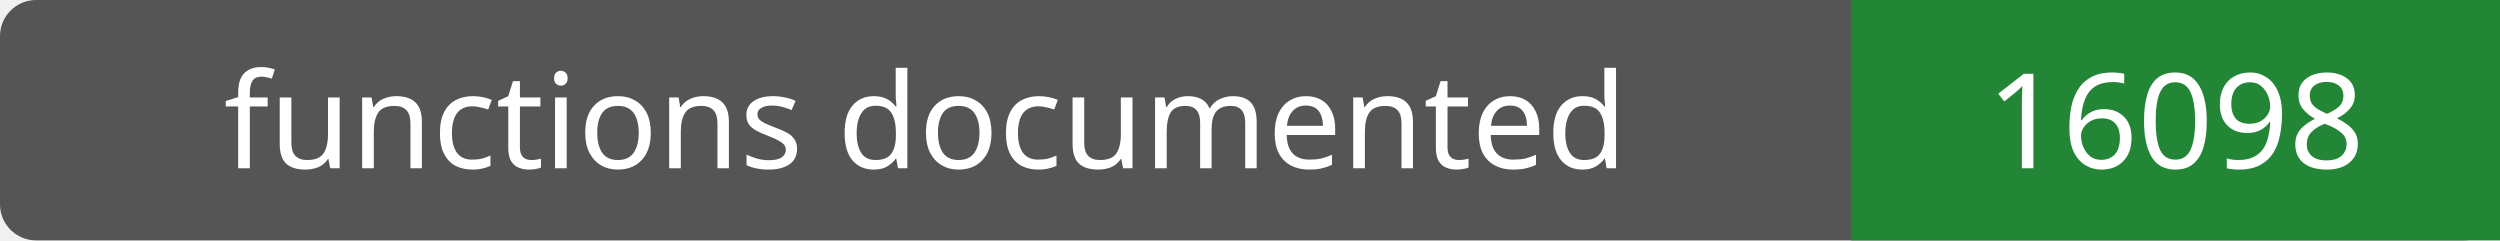
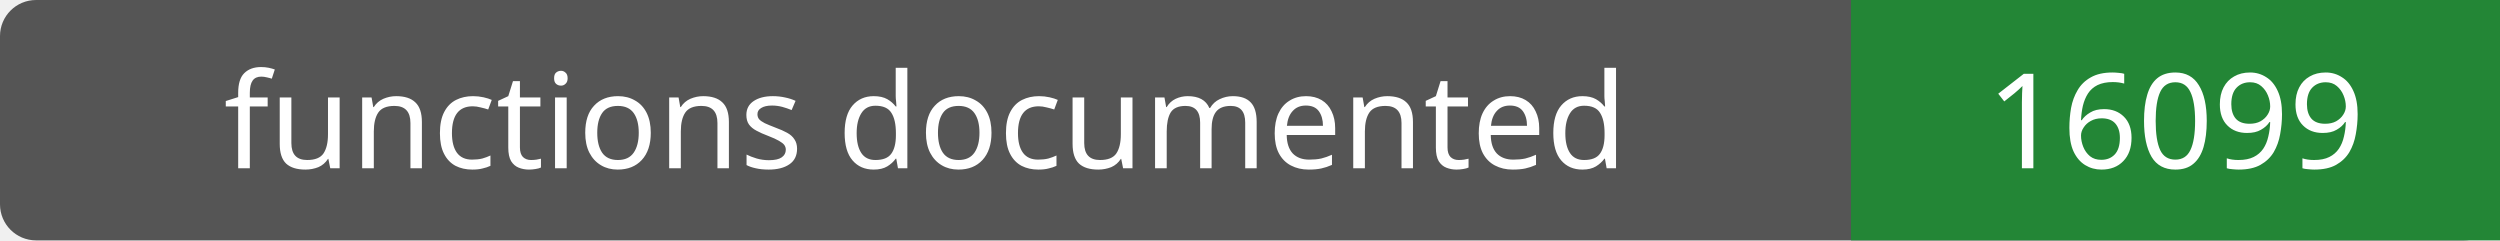
- <svg xmlns="http://www.w3.org/2000/svg" width="208" height="20" role="img" aria-label="functions documented: 16098">
+ <svg xmlns="http://www.w3.org/2000/svg" width="208" height="20" role="img" aria-label="functions documented: 16099">
  <rect width="208" height="20" rx="3" fill="#555" />
  <path fill="#238636" d="M154 0h54v20H154z" />
  <g fill="#fff" text-anchor="middle" font-family="Verdana,sans-serif" font-size="11">
    <text x="77.0" y="14">functions documented</text>
-     <text x="181.0" y="14">16098</text>
+     <text x="181.0" y="14">16099</text>
  </g>
</svg>
